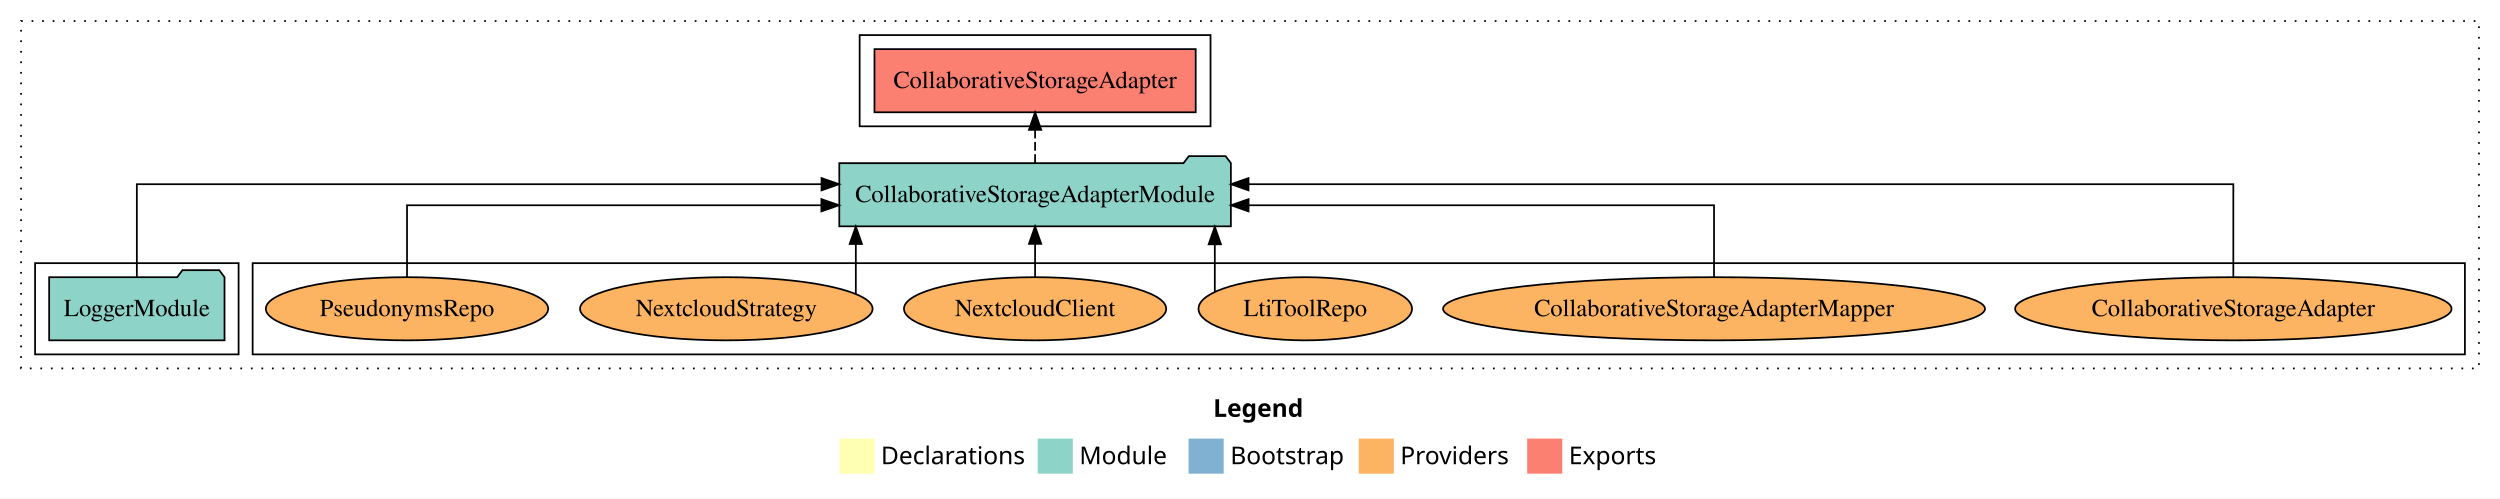
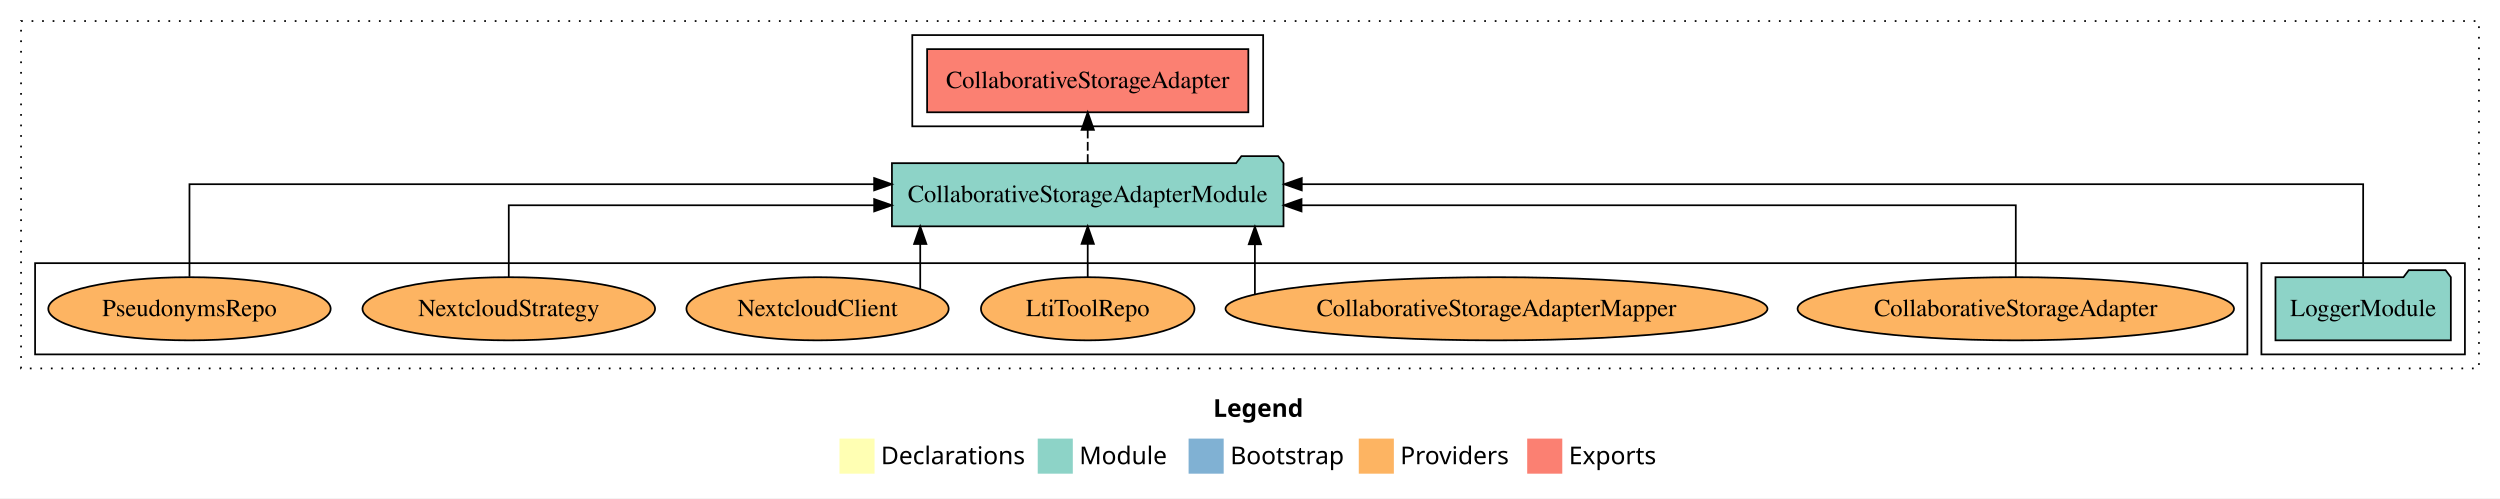
<svg xmlns="http://www.w3.org/2000/svg" width="1425pt" height="284pt" viewBox="0.00 0.00 1425.00 284.00">
  <g id="graph0" class="graph" transform="scale(1 1) rotate(0) translate(4 280)">
    <polygon fill="white" stroke="transparent" points="-4,4 -4,-280 1421,-280 1421,4 -4,4" />
    <text text-anchor="start" x="687.51" y="-42.4" font-family="Times-12" font-weight="bold" font-size="14.00">Legend</text>
    <polygon fill="#ffffb3" stroke="transparent" points="474.5,-10 474.5,-30 494.5,-30 494.5,-10 474.5,-10" />
    <text text-anchor="start" x="498.13" y="-15.4" font-family="Times-12" font-size="14.00">  Declarations</text>
    <polygon fill="#8dd3c7" stroke="transparent" points="587.5,-10 587.5,-30 607.5,-30 607.5,-10 587.5,-10" />
    <text text-anchor="start" x="611.23" y="-15.4" font-family="Times-12" font-size="14.00">  Module</text>
    <polygon fill="#80b1d3" stroke="transparent" points="673.5,-10 673.5,-30 693.5,-30 693.5,-10 673.5,-10" />
    <text text-anchor="start" x="697.28" y="-15.4" font-family="Times-12" font-size="14.00">  Bootstrap</text>
    <polygon fill="#fdb462" stroke="transparent" points="770.5,-10 770.5,-30 790.5,-30 790.5,-10 770.5,-10" />
    <text text-anchor="start" x="794.17" y="-15.4" font-family="Times-12" font-size="14.00">  Providers</text>
    <polygon fill="#fb8072" stroke="transparent" points="866.5,-10 866.5,-30 886.5,-30 886.5,-10 866.5,-10" />
    <text text-anchor="start" x="890.23" y="-15.4" font-family="Times-12" font-size="14.00">  Exports</text>
    <g id="clust1" class="cluster">
      <polygon fill="none" stroke="black" stroke-dasharray="1,5" points="8,-70 8,-268 1409,-268 1409,-70 8,-70" />
    </g>
    <g id="clust4" class="cluster">
-       <polygon fill="none" stroke="black" points="486,-208 486,-260 686,-260 686,-208 486,-208" />
+       <polygon fill="none" stroke="black" points="516,-208 516,-260 716,-260 716,-208 516,-208" />
+     </g>
+     <g id="clust3" class="cluster">
+       <polygon fill="none" stroke="black" points="1285,-78 1285,-130 1401,-130 1401,-78 1285,-78" />
    </g>
    <g id="clust6" class="cluster">
-       <polygon fill="none" stroke="black" points="140,-78 140,-130 1401,-130 1401,-78 140,-78" />
-     </g>
-     <g id="clust3" class="cluster">
-       <polygon fill="none" stroke="black" points="16,-78 16,-130 132,-130 132,-78 16,-78" />
+       <polygon fill="none" stroke="black" points="16,-78 16,-130 1277,-130 1277,-78 16,-78" />
    </g>
    <g id="node1" class="node">
-       <polygon fill="#8dd3c7" stroke="black" points="123.98,-122 120.98,-126 99.98,-126 96.98,-122 24.02,-122 24.02,-86 123.98,-86 123.98,-122" />
-       <text text-anchor="middle" x="74" y="-99.8" font-family="Times,serif" font-size="14.00">LoggerModule</text>
+       <polygon fill="#8dd3c7" stroke="black" points="1392.98,-122 1389.98,-126 1368.98,-126 1365.98,-122 1293.02,-122 1293.02,-86 1392.98,-86 1392.98,-122" />
+       <text text-anchor="middle" x="1343" y="-99.8" font-family="Times,serif" font-size="14.00">LoggerModule</text>
    </g>
    <g id="node2" class="node">
-       <polygon fill="#8dd3c7" stroke="black" points="697.6,-187 694.6,-191 673.6,-191 670.6,-187 474.4,-187 474.4,-151 697.6,-151 697.6,-187" />
-       <text text-anchor="middle" x="586" y="-164.8" font-family="Times,serif" font-size="14.00">CollaborativeStorageAdapterModule</text>
+       <polygon fill="#8dd3c7" stroke="black" points="727.6,-187 724.6,-191 703.6,-191 700.6,-187 504.4,-187 504.4,-151 727.6,-151 727.6,-187" />
+       <text text-anchor="middle" x="616" y="-164.8" font-family="Times,serif" font-size="14.00">CollaborativeStorageAdapterModule</text>
    </g>
    <g id="edge1" class="edge">
-       <path fill="none" stroke="black" d="M74,-122.28C74,-143.32 74,-175 74,-175 74,-175 464.27,-175 464.27,-175" />
-       <polygon fill="black" stroke="black" points="464.27,-178.5 474.27,-175 464.27,-171.5 464.27,-178.5" />
+       <path fill="none" stroke="black" d="M1343,-122.28C1343,-143.32 1343,-175 1343,-175 1343,-175 738,-175 738,-175" />
+       <polygon fill="black" stroke="black" points="738,-171.5 728,-175 738,-178.5 738,-171.5" />
    </g>
    <g id="node3" class="node">
-       <polygon fill="#fb8072" stroke="black" points="677.55,-252 494.45,-252 494.45,-216 677.55,-216 677.55,-252" />
-       <text text-anchor="middle" x="586" y="-229.8" font-family="Times,serif" font-size="14.00">CollaborativeStorageAdapter </text>
+       <polygon fill="#fb8072" stroke="black" points="707.55,-252 524.45,-252 524.45,-216 707.55,-216 707.55,-252" />
+       <text text-anchor="middle" x="616" y="-229.8" font-family="Times,serif" font-size="14.00">CollaborativeStorageAdapter </text>
    </g>
    <g id="edge2" class="edge">
-       <path fill="none" stroke="black" stroke-dasharray="5,2" d="M586,-187.11C586,-187.11 586,-205.99 586,-205.99" />
-       <polygon fill="black" stroke="black" points="582.5,-205.99 586,-215.99 589.5,-205.99 582.5,-205.99" />
+       <path fill="none" stroke="black" stroke-dasharray="5,2" d="M616,-187.11C616,-187.11 616,-205.99 616,-205.99" />
+       <polygon fill="black" stroke="black" points="612.5,-205.99 616,-215.99 619.5,-205.99 612.5,-205.99" />
    </g>
    <g id="node4" class="node">
-       <ellipse fill="#fdb462" stroke="black" cx="1269" cy="-104" rx="124.4" ry="18" />
-       <text text-anchor="middle" x="1269" y="-99.8" font-family="Times,serif" font-size="14.00">CollaborativeStorageAdapter</text>
+       <ellipse fill="#fdb462" stroke="black" cx="1145" cy="-104" rx="124.4" ry="18" />
+       <text text-anchor="middle" x="1145" y="-99.8" font-family="Times,serif" font-size="14.00">CollaborativeStorageAdapter</text>
    </g>
    <g id="edge3" class="edge">
-       <path fill="none" stroke="black" d="M1269,-122.28C1269,-143.32 1269,-175 1269,-175 1269,-175 707.64,-175 707.64,-175" />
-       <polygon fill="black" stroke="black" points="707.64,-171.5 697.64,-175 707.64,-178.5 707.64,-171.5" />
+       <path fill="none" stroke="black" d="M1145,-122.02C1145,-139.37 1145,-163 1145,-163 1145,-163 737.86,-163 737.86,-163" />
+       <polygon fill="black" stroke="black" points="737.86,-159.5 727.86,-163 737.86,-166.5 737.86,-159.5" />
    </g>
    <g id="node5" class="node">
-       <ellipse fill="#fdb462" stroke="black" cx="973" cy="-104" rx="154.45" ry="18" />
-       <text text-anchor="middle" x="973" y="-99.8" font-family="Times,serif" font-size="14.00">CollaborativeStorageAdapterMapper</text>
+       <ellipse fill="#fdb462" stroke="black" cx="849" cy="-104" rx="154.45" ry="18" />
+       <text text-anchor="middle" x="849" y="-99.8" font-family="Times,serif" font-size="14.00">CollaborativeStorageAdapterMapper</text>
    </g>
    <g id="edge4" class="edge">
-       <path fill="none" stroke="black" d="M973,-122.02C973,-139.37 973,-163 973,-163 973,-163 707.68,-163 707.68,-163" />
-       <polygon fill="black" stroke="black" points="707.68,-159.5 697.68,-163 707.68,-166.5 707.68,-159.5" />
+       <path fill="none" stroke="black" d="M711.29,-112.23C711.29,-112.23 711.29,-140.76 711.29,-140.76" />
+       <polygon fill="black" stroke="black" points="707.79,-140.76 711.29,-150.76 714.79,-140.76 707.79,-140.76" />
    </g>
    <g id="node6" class="node">
-       <ellipse fill="#fdb462" stroke="black" cx="740" cy="-104" rx="60.85" ry="18" />
-       <text text-anchor="middle" x="740" y="-99.8" font-family="Times,serif" font-size="14.00">LtiToolRepo</text>
+       <ellipse fill="#fdb462" stroke="black" cx="616" cy="-104" rx="60.85" ry="18" />
+       <text text-anchor="middle" x="616" y="-99.8" font-family="Times,serif" font-size="14.00">LtiToolRepo</text>
    </g>
    <g id="edge5" class="edge">
-       <path fill="none" stroke="black" d="M688.44,-113.59C688.44,-113.59 688.44,-140.75 688.44,-140.75" />
-       <polygon fill="black" stroke="black" points="684.94,-140.75 688.44,-150.75 691.94,-140.75 684.94,-140.75" />
+       <path fill="none" stroke="black" d="M616,-122.11C616,-122.11 616,-140.99 616,-140.99" />
+       <polygon fill="black" stroke="black" points="612.5,-140.99 616,-150.99 619.5,-140.99 612.5,-140.99" />
    </g>
    <g id="node7" class="node">
-       <ellipse fill="#fdb462" stroke="black" cx="586" cy="-104" rx="74.74" ry="18" />
-       <text text-anchor="middle" x="586" y="-99.8" font-family="Times,serif" font-size="14.00">NextcloudClient</text>
+       <ellipse fill="#fdb462" stroke="black" cx="462" cy="-104" rx="74.74" ry="18" />
+       <text text-anchor="middle" x="462" y="-99.8" font-family="Times,serif" font-size="14.00">NextcloudClient</text>
    </g>
    <g id="edge6" class="edge">
-       <path fill="none" stroke="black" d="M586,-122.11C586,-122.11 586,-140.99 586,-140.99" />
-       <polygon fill="black" stroke="black" points="582.5,-140.99 586,-150.99 589.5,-140.99 582.5,-140.99" />
+       <path fill="none" stroke="black" d="M520.53,-115.32C520.53,-115.32 520.53,-140.94 520.53,-140.94" />
+       <polygon fill="black" stroke="black" points="517.03,-140.94 520.53,-150.94 524.03,-140.94 517.03,-140.94" />
    </g>
    <g id="node8" class="node">
-       <ellipse fill="#fdb462" stroke="black" cx="410" cy="-104" rx="83.39" ry="18" />
-       <text text-anchor="middle" x="410" y="-99.8" font-family="Times,serif" font-size="14.00">NextcloudStrategy</text>
+       <ellipse fill="#fdb462" stroke="black" cx="286" cy="-104" rx="83.39" ry="18" />
+       <text text-anchor="middle" x="286" y="-99.8" font-family="Times,serif" font-size="14.00">NextcloudStrategy</text>
    </g>
    <g id="edge7" class="edge">
-       <path fill="none" stroke="black" d="M483.82,-112.5C483.82,-112.5 483.82,-140.91 483.82,-140.91" />
-       <polygon fill="black" stroke="black" points="480.32,-140.91 483.82,-150.91 487.32,-140.91 480.32,-140.91" />
+       <path fill="none" stroke="black" d="M286,-122.02C286,-139.37 286,-163 286,-163 286,-163 494.28,-163 494.28,-163" />
+       <polygon fill="black" stroke="black" points="494.28,-166.5 504.28,-163 494.28,-159.5 494.28,-166.5" />
    </g>
    <g id="node9" class="node">
-       <ellipse fill="#fdb462" stroke="black" cx="228" cy="-104" rx="80.48" ry="18" />
-       <text text-anchor="middle" x="228" y="-99.8" font-family="Times,serif" font-size="14.00">PseudonymsRepo</text>
+       <ellipse fill="#fdb462" stroke="black" cx="104" cy="-104" rx="80.48" ry="18" />
+       <text text-anchor="middle" x="104" y="-99.8" font-family="Times,serif" font-size="14.00">PseudonymsRepo</text>
    </g>
    <g id="edge8" class="edge">
-       <path fill="none" stroke="black" d="M228,-122.02C228,-139.37 228,-163 228,-163 228,-163 464.2,-163 464.2,-163" />
-       <polygon fill="black" stroke="black" points="464.2,-166.5 474.2,-163 464.2,-159.5 464.2,-166.5" />
+       <path fill="none" stroke="black" d="M104,-122.28C104,-143.32 104,-175 104,-175 104,-175 494.27,-175 494.27,-175" />
+       <polygon fill="black" stroke="black" points="494.27,-178.5 504.27,-175 494.27,-171.5 494.27,-178.5" />
    </g>
  </g>
</svg>
